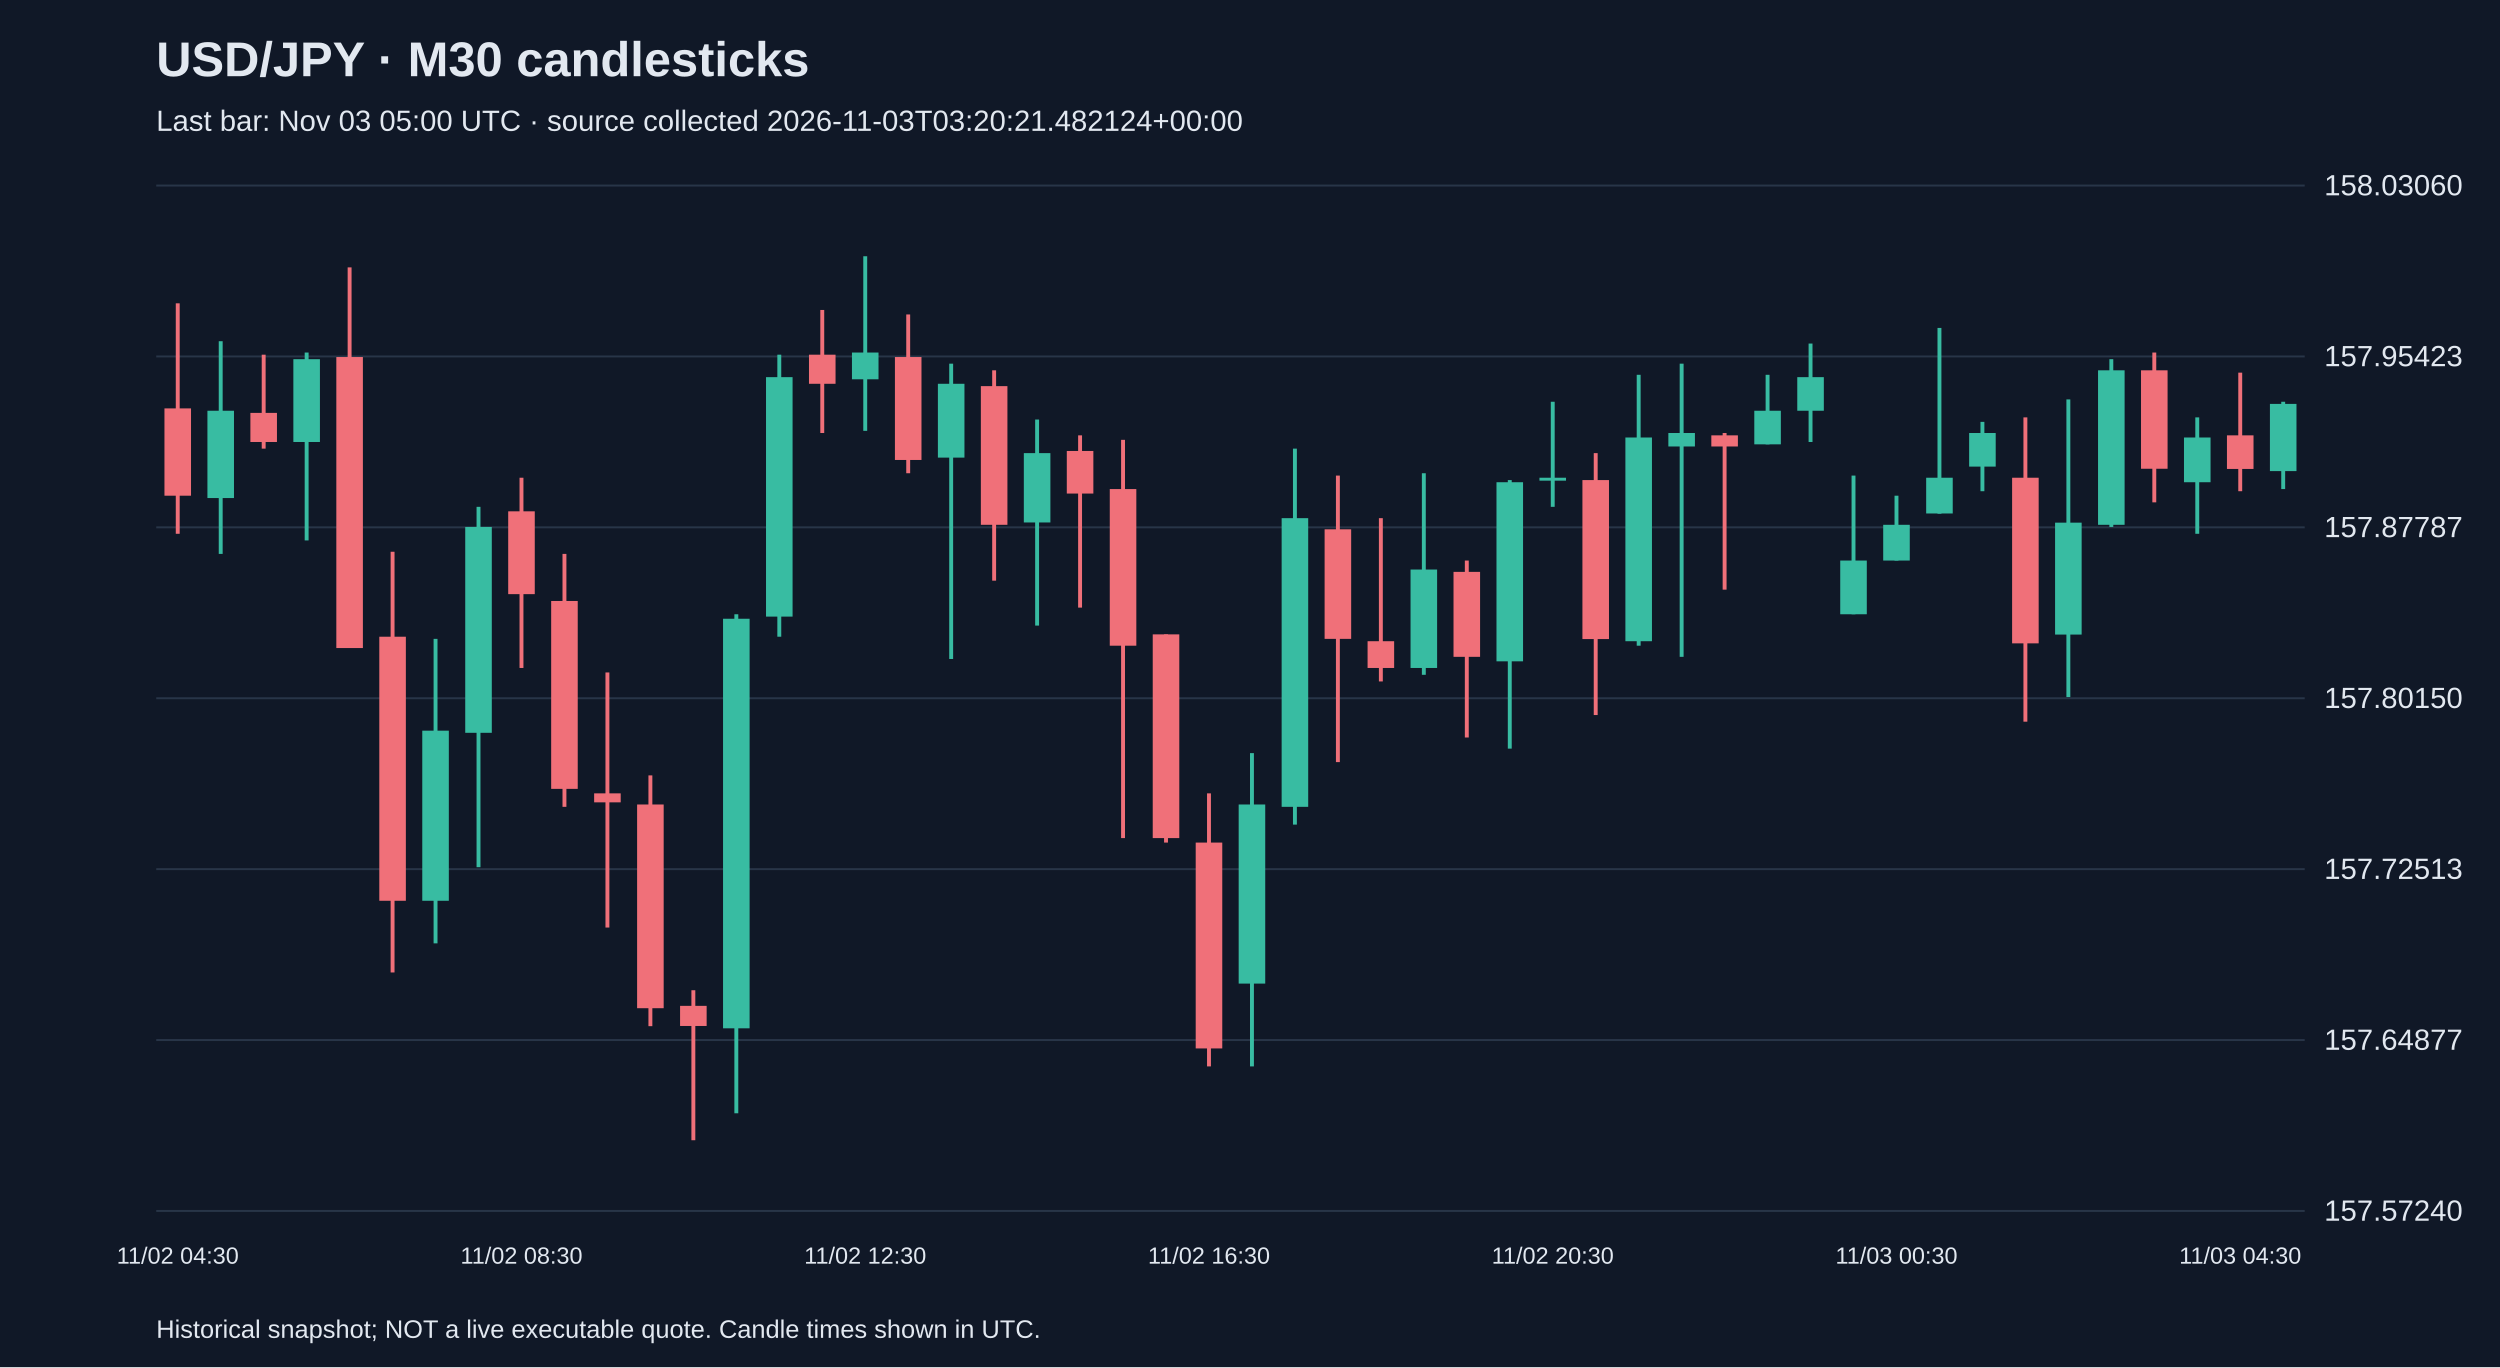
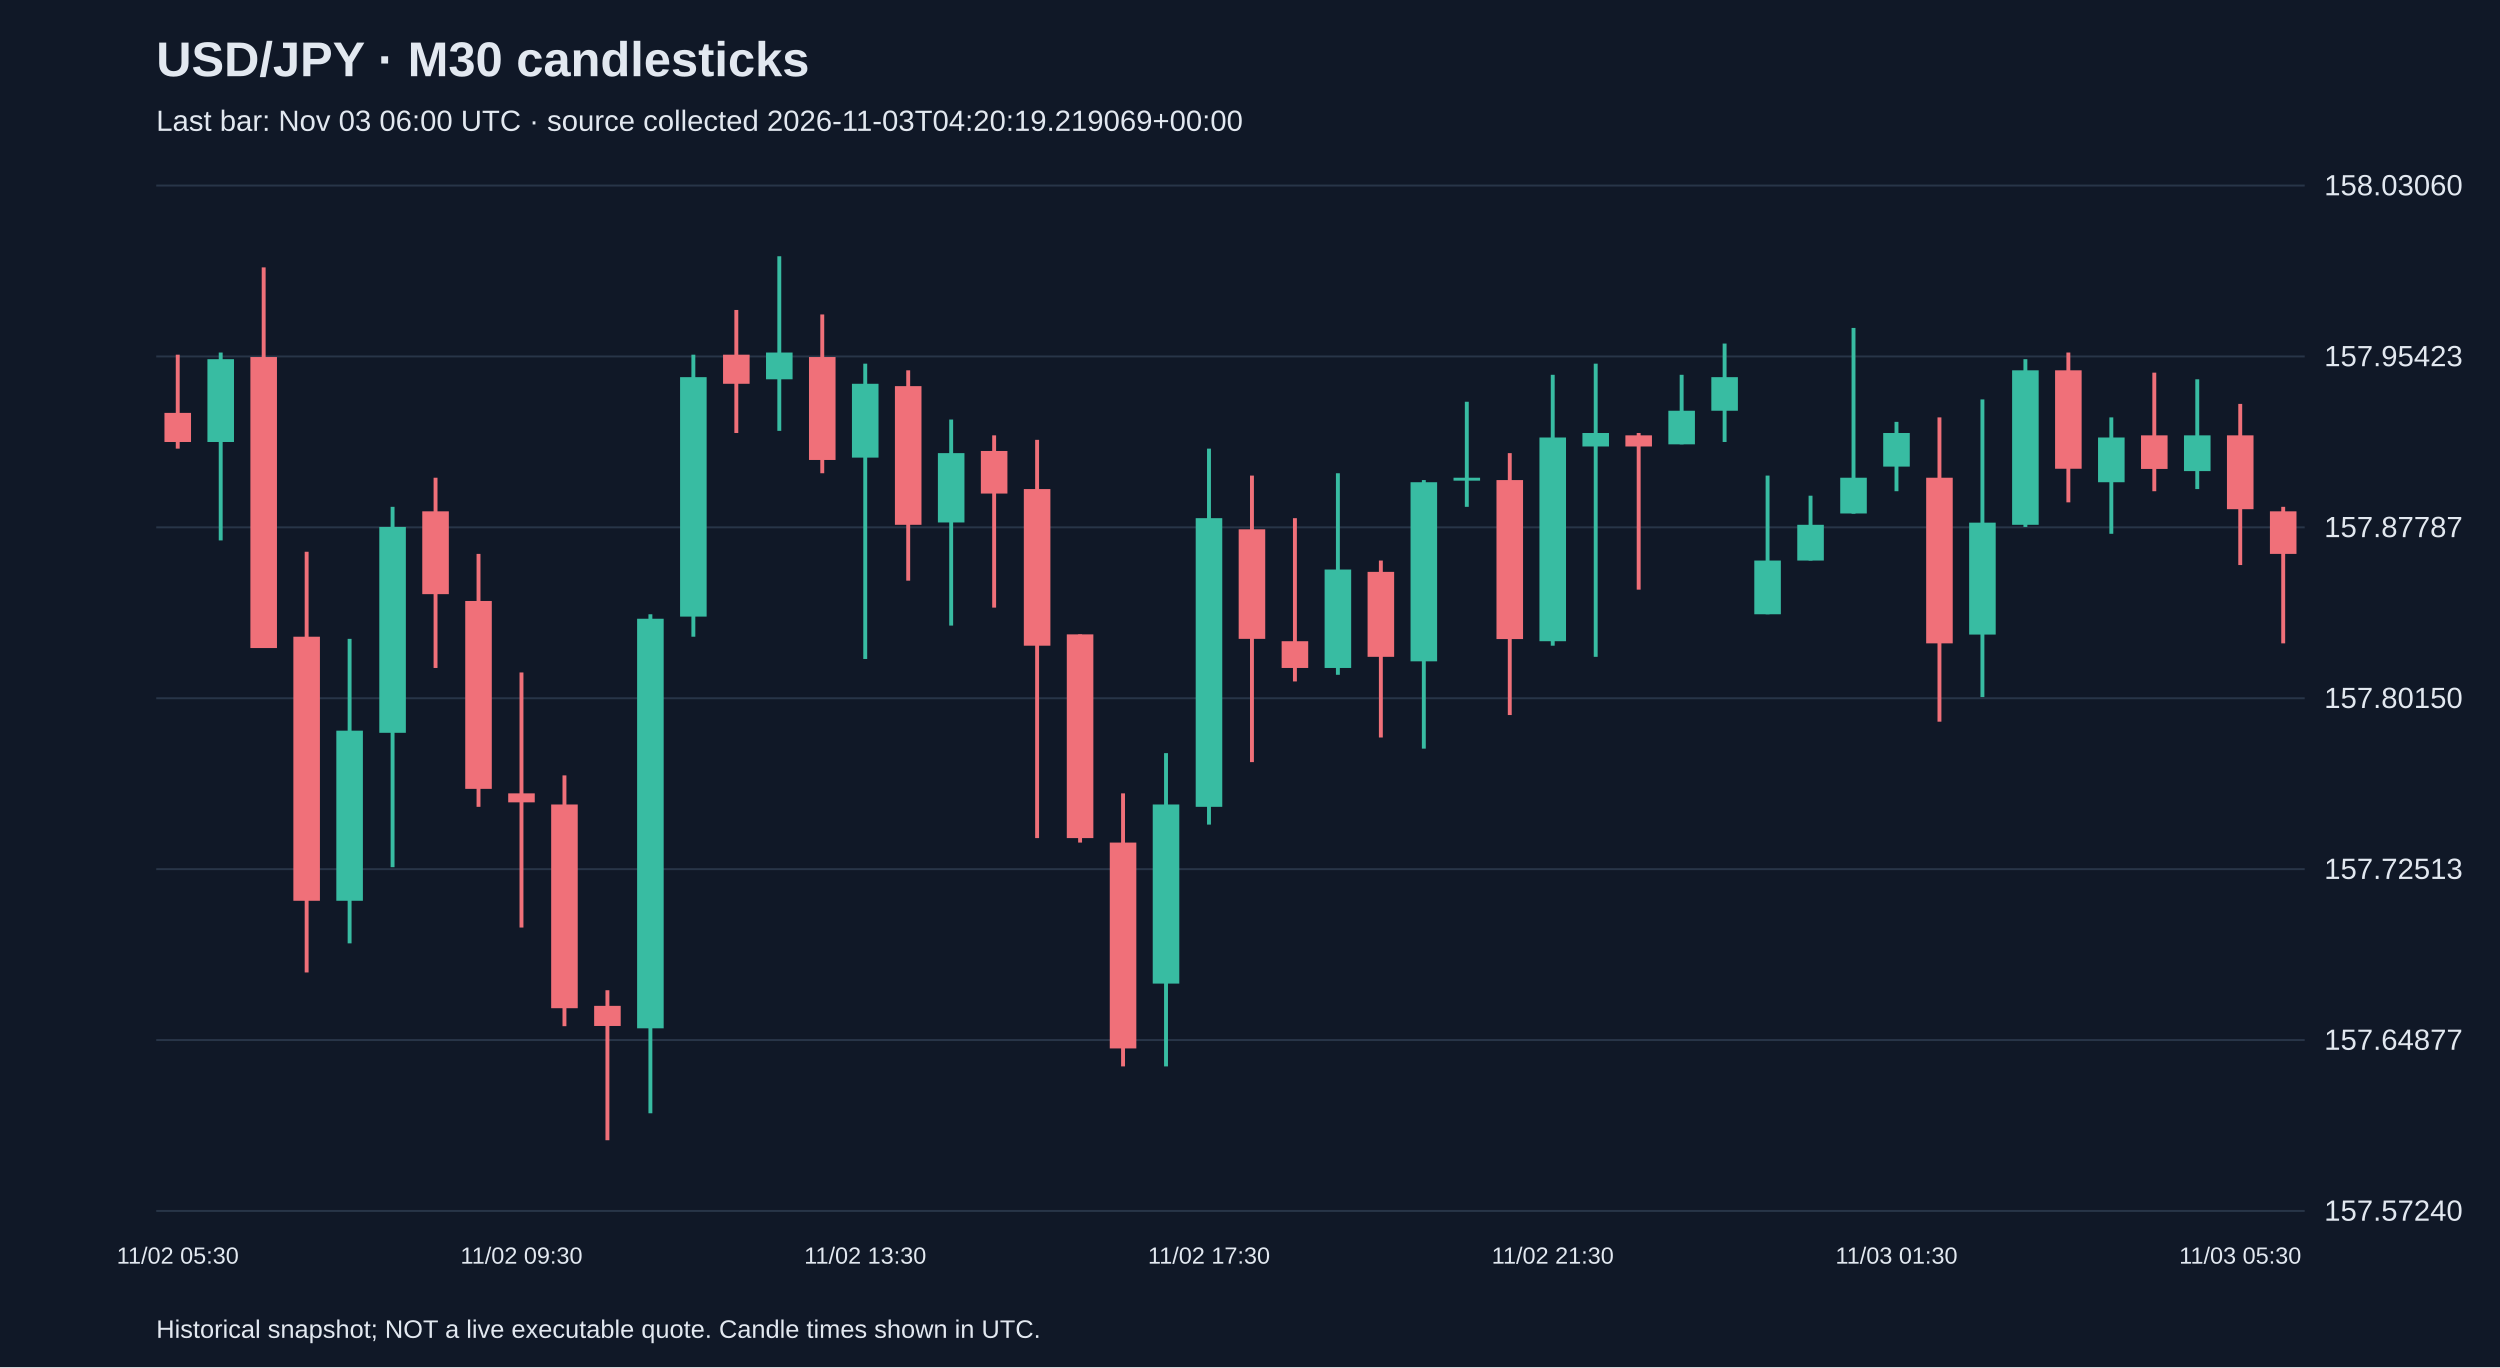
<svg xmlns="http://www.w3.org/2000/svg" viewBox="0 0 1280 700">
  <rect width="100%" height="100%" fill="#101827" />
  <style>text{font-family:Arial,sans-serif;fill:#e2e8f0}</style>
  <text x="80" y="39" font-size="25" font-weight="bold">USD/JPY · M30 candlesticks</text>
-   <text x="80" y="67" font-size="15" fill="#a6b1c5">Last bar: Nov 03 05:00 UTC · source collected 2026-11-03T03:20:21.482124+00:00</text>
+   <text x="80" y="67" font-size="15" fill="#a6b1c5">Last bar: Nov 03 06:00 UTC · source collected 2026-11-03T04:20:19.219069+00:00</text>
  <line x1="80" y1="620.0" x2="1180" y2="620.0" stroke="#283548" />
  <text x="1190" y="625.0" font-size="15">157.57240</text>
  <line x1="80" y1="532.5" x2="1180" y2="532.5" stroke="#283548" />
  <text x="1190" y="537.5" font-size="15">157.64877</text>
  <line x1="80" y1="445.0" x2="1180" y2="445.0" stroke="#283548" />
  <text x="1190" y="450.0" font-size="15">157.72513</text>
  <line x1="80" y1="357.5" x2="1180" y2="357.5" stroke="#283548" />
  <text x="1190" y="362.5" font-size="15">157.80150</text>
  <line x1="80" y1="270.0" x2="1180" y2="270.0" stroke="#283548" />
  <text x="1190" y="275.0" font-size="15">157.87787</text>
  <line x1="80" y1="182.5" x2="1180" y2="182.5" stroke="#283548" />
  <text x="1190" y="187.5" font-size="15">157.95423</text>
  <line x1="80" y1="95.0" x2="1180" y2="95.0" stroke="#283548" />
  <text x="1190" y="100.0" font-size="15">158.03060</text>
-   <line x1="91.0" y1="155.3" x2="91.0" y2="273.3" stroke="#f07079" stroke-width="2" />
-   <rect x="84.2" y="209.1" width="13.6" height="44.7" fill="#f07079" />
-   <text x="91.0" y="647" text-anchor="middle" font-size="12">11/02 04:30</text>
-   <line x1="113.0" y1="174.7" x2="113.0" y2="283.6" stroke="#38bca2" stroke-width="2" />
-   <rect x="106.2" y="210.3" width="13.6" height="44.7" fill="#38bca2" />
-   <line x1="135.0" y1="181.6" x2="135.0" y2="229.7" stroke="#f07079" stroke-width="2" />
-   <rect x="128.2" y="211.4" width="13.6" height="14.9" fill="#f07079" />
-   <line x1="157.0" y1="180.5" x2="157.0" y2="276.7" stroke="#38bca2" stroke-width="2" />
-   <rect x="150.2" y="183.9" width="13.6" height="42.4" fill="#38bca2" />
-   <line x1="179.0" y1="136.9" x2="179.0" y2="331.7" stroke="#f07079" stroke-width="2" />
-   <rect x="172.2" y="182.8" width="13.6" height="149.0" fill="#f07079" />
-   <line x1="201.0" y1="282.5" x2="201.0" y2="497.9" stroke="#f07079" stroke-width="2" />
-   <rect x="194.2" y="326.0" width="13.6" height="135.2" fill="#f07079" />
-   <line x1="223.0" y1="327.1" x2="223.0" y2="483.0" stroke="#38bca2" stroke-width="2" />
-   <rect x="216.2" y="374.1" width="13.6" height="87.1" fill="#38bca2" />
-   <line x1="245.0" y1="259.5" x2="245.0" y2="444.0" stroke="#38bca2" stroke-width="2" />
-   <rect x="238.2" y="269.8" width="13.6" height="105.4" fill="#38bca2" />
-   <line x1="267.0" y1="244.6" x2="267.0" y2="342.0" stroke="#f07079" stroke-width="2" />
-   <rect x="260.2" y="261.8" width="13.6" height="42.4" fill="#f07079" />
-   <text x="267.0" y="647" text-anchor="middle" font-size="12">11/02 08:30</text>
-   <line x1="289.0" y1="283.6" x2="289.0" y2="413.1" stroke="#f07079" stroke-width="2" />
-   <rect x="282.2" y="307.7" width="13.6" height="96.2" fill="#f07079" />
-   <line x1="311.0" y1="344.3" x2="311.0" y2="474.9" stroke="#f07079" stroke-width="2" />
-   <rect x="304.2" y="406.2" width="13.6" height="4.6" fill="#f07079" />
-   <line x1="333.0" y1="397.0" x2="333.0" y2="525.4" stroke="#f07079" stroke-width="2" />
-   <rect x="326.2" y="411.9" width="13.6" height="104.3" fill="#f07079" />
-   <line x1="355.0" y1="507.0" x2="355.0" y2="583.8" stroke="#f07079" stroke-width="2" />
-   <rect x="348.2" y="515.0" width="13.6" height="10.3" fill="#f07079" />
-   <line x1="377.0" y1="314.5" x2="377.0" y2="570.0" stroke="#38bca2" stroke-width="2" />
-   <rect x="370.2" y="316.8" width="13.6" height="209.7" fill="#38bca2" />
-   <line x1="399.0" y1="181.6" x2="399.0" y2="326.0" stroke="#38bca2" stroke-width="2" />
-   <rect x="392.2" y="193.1" width="13.6" height="122.6" fill="#38bca2" />
-   <line x1="421.0" y1="158.7" x2="421.0" y2="221.7" stroke="#f07079" stroke-width="2" />
-   <rect x="414.2" y="181.6" width="13.6" height="14.9" fill="#f07079" />
-   <line x1="443.0" y1="131.2" x2="443.0" y2="220.6" stroke="#38bca2" stroke-width="2" />
-   <rect x="436.2" y="180.5" width="13.6" height="13.7" fill="#38bca2" />
-   <text x="443.0" y="647" text-anchor="middle" font-size="12">11/02 12:30</text>
-   <line x1="465.0" y1="161.0" x2="465.0" y2="242.3" stroke="#f07079" stroke-width="2" />
-   <rect x="458.2" y="182.8" width="13.6" height="52.7" fill="#f07079" />
-   <line x1="487.0" y1="186.2" x2="487.0" y2="337.4" stroke="#38bca2" stroke-width="2" />
-   <rect x="480.2" y="196.5" width="13.6" height="37.8" fill="#38bca2" />
-   <line x1="509.0" y1="189.6" x2="509.0" y2="297.3" stroke="#f07079" stroke-width="2" />
-   <rect x="502.2" y="197.7" width="13.6" height="71.0" fill="#f07079" />
-   <line x1="531.0" y1="214.8" x2="531.0" y2="320.3" stroke="#38bca2" stroke-width="2" />
-   <rect x="524.2" y="232.0" width="13.6" height="35.5" fill="#38bca2" />
-   <line x1="553.0" y1="222.9" x2="553.0" y2="311.1" stroke="#f07079" stroke-width="2" />
-   <rect x="546.2" y="230.9" width="13.6" height="21.8" fill="#f07079" />
-   <line x1="575.0" y1="225.2" x2="575.0" y2="429.1" stroke="#f07079" stroke-width="2" />
-   <rect x="568.2" y="250.4" width="13.6" height="80.2" fill="#f07079" />
-   <line x1="597.0" y1="324.8" x2="597.0" y2="431.4" stroke="#f07079" stroke-width="2" />
-   <rect x="590.2" y="324.8" width="13.6" height="104.3" fill="#f07079" />
-   <line x1="619.0" y1="406.2" x2="619.0" y2="546.0" stroke="#f07079" stroke-width="2" />
-   <rect x="612.2" y="431.4" width="13.6" height="105.4" fill="#f07079" />
-   <text x="619.0" y="647" text-anchor="middle" font-size="12">11/02 16:30</text>
-   <line x1="641.0" y1="385.6" x2="641.0" y2="546.0" stroke="#38bca2" stroke-width="2" />
-   <rect x="634.2" y="411.9" width="13.6" height="91.7" fill="#38bca2" />
-   <line x1="663.0" y1="229.7" x2="663.0" y2="422.2" stroke="#38bca2" stroke-width="2" />
-   <rect x="656.2" y="265.3" width="13.6" height="147.8" fill="#38bca2" />
-   <line x1="685.0" y1="243.5" x2="685.0" y2="390.2" stroke="#f07079" stroke-width="2" />
-   <rect x="678.2" y="271.0" width="13.6" height="56.1" fill="#f07079" />
-   <line x1="707.0" y1="265.3" x2="707.0" y2="348.9" stroke="#f07079" stroke-width="2" />
-   <rect x="700.2" y="328.3" width="13.6" height="13.7" fill="#f07079" />
-   <line x1="729.0" y1="242.3" x2="729.0" y2="345.5" stroke="#38bca2" stroke-width="2" />
-   <rect x="722.2" y="291.6" width="13.6" height="50.4" fill="#38bca2" />
-   <line x1="751.0" y1="287.0" x2="751.0" y2="377.6" stroke="#f07079" stroke-width="2" />
-   <rect x="744.2" y="292.8" width="13.6" height="43.5" fill="#f07079" />
-   <line x1="773.0" y1="245.8" x2="773.0" y2="383.3" stroke="#38bca2" stroke-width="2" />
-   <rect x="766.2" y="246.9" width="13.6" height="91.7" fill="#38bca2" />
-   <line x1="795.0" y1="205.7" x2="795.0" y2="259.5" stroke="#38bca2" stroke-width="2" />
-   <rect x="788.2" y="244.6" width="13.6" height="1.5" fill="#38bca2" />
-   <text x="795.0" y="647" text-anchor="middle" font-size="12">11/02 20:30</text>
-   <line x1="817.0" y1="232.0" x2="817.0" y2="366.1" stroke="#f07079" stroke-width="2" />
-   <rect x="810.2" y="245.8" width="13.6" height="81.4" fill="#f07079" />
-   <line x1="839.0" y1="191.9" x2="839.0" y2="330.6" stroke="#38bca2" stroke-width="2" />
-   <rect x="832.2" y="224.0" width="13.6" height="104.3" fill="#38bca2" />
-   <line x1="861.0" y1="186.2" x2="861.0" y2="336.3" stroke="#38bca2" stroke-width="2" />
-   <rect x="854.2" y="221.7" width="13.6" height="6.9" fill="#38bca2" />
-   <line x1="883.0" y1="221.7" x2="883.0" y2="301.9" stroke="#f07079" stroke-width="2" />
-   <rect x="876.2" y="222.9" width="13.6" height="5.7" fill="#f07079" />
-   <line x1="905.0" y1="191.9" x2="905.0" y2="227.5" stroke="#38bca2" stroke-width="2" />
-   <rect x="898.2" y="210.3" width="13.6" height="17.2" fill="#38bca2" />
-   <line x1="927.0" y1="175.9" x2="927.0" y2="226.3" stroke="#38bca2" stroke-width="2" />
-   <rect x="920.2" y="193.1" width="13.6" height="17.2" fill="#38bca2" />
-   <line x1="949.0" y1="243.5" x2="949.0" y2="314.5" stroke="#38bca2" stroke-width="2" />
-   <rect x="942.2" y="287.0" width="13.6" height="27.5" fill="#38bca2" />
-   <line x1="971.0" y1="253.8" x2="971.0" y2="287.0" stroke="#38bca2" stroke-width="2" />
-   <rect x="964.2" y="268.7" width="13.6" height="18.3" fill="#38bca2" />
-   <text x="971.0" y="647" text-anchor="middle" font-size="12">11/03 00:30</text>
-   <line x1="993.0" y1="167.9" x2="993.0" y2="263.0" stroke="#38bca2" stroke-width="2" />
-   <rect x="986.2" y="244.6" width="13.6" height="18.3" fill="#38bca2" />
-   <line x1="1015.0" y1="216.0" x2="1015.0" y2="251.5" stroke="#38bca2" stroke-width="2" />
-   <rect x="1008.2" y="221.7" width="13.6" height="17.2" fill="#38bca2" />
-   <line x1="1037.0" y1="213.7" x2="1037.0" y2="369.5" stroke="#f07079" stroke-width="2" />
-   <rect x="1030.2" y="244.6" width="13.6" height="84.8" fill="#f07079" />
-   <line x1="1059.0" y1="204.5" x2="1059.0" y2="356.9" stroke="#38bca2" stroke-width="2" />
-   <rect x="1052.2" y="267.6" width="13.6" height="57.3" fill="#38bca2" />
-   <line x1="1081.0" y1="183.9" x2="1081.0" y2="269.8" stroke="#38bca2" stroke-width="2" />
-   <rect x="1074.2" y="189.6" width="13.6" height="79.1" fill="#38bca2" />
-   <line x1="1103.0" y1="180.5" x2="1103.0" y2="257.2" stroke="#f07079" stroke-width="2" />
-   <rect x="1096.2" y="189.6" width="13.6" height="50.4" fill="#f07079" />
-   <line x1="1125.0" y1="213.7" x2="1125.0" y2="273.3" stroke="#38bca2" stroke-width="2" />
-   <rect x="1118.2" y="224.0" width="13.6" height="22.9" fill="#38bca2" />
-   <line x1="1147.0" y1="190.8" x2="1147.0" y2="251.5" stroke="#f07079" stroke-width="2" />
-   <rect x="1140.2" y="222.9" width="13.6" height="17.2" fill="#f07079" />
-   <text x="1147.0" y="647" text-anchor="middle" font-size="12">11/03 04:30</text>
-   <line x1="1169.0" y1="205.7" x2="1169.0" y2="250.4" stroke="#38bca2" stroke-width="2" />
-   <rect x="1162.2" y="206.8" width="13.6" height="34.4" fill="#38bca2" />
+   <line x1="91.0" y1="181.6" x2="91.0" y2="229.7" stroke="#f07079" stroke-width="2" />
+   <rect x="84.2" y="211.4" width="13.6" height="14.9" fill="#f07079" />
+   <text x="91.0" y="647" text-anchor="middle" font-size="12">11/02 05:30</text>
+   <line x1="113.0" y1="180.5" x2="113.0" y2="276.7" stroke="#38bca2" stroke-width="2" />
+   <rect x="106.2" y="183.9" width="13.6" height="42.4" fill="#38bca2" />
+   <line x1="135.0" y1="136.9" x2="135.0" y2="331.7" stroke="#f07079" stroke-width="2" />
+   <rect x="128.2" y="182.8" width="13.6" height="149.0" fill="#f07079" />
+   <line x1="157.0" y1="282.5" x2="157.0" y2="497.9" stroke="#f07079" stroke-width="2" />
+   <rect x="150.2" y="326.0" width="13.6" height="135.2" fill="#f07079" />
+   <line x1="179.0" y1="327.1" x2="179.0" y2="483.0" stroke="#38bca2" stroke-width="2" />
+   <rect x="172.2" y="374.1" width="13.6" height="87.1" fill="#38bca2" />
+   <line x1="201.0" y1="259.5" x2="201.0" y2="444.0" stroke="#38bca2" stroke-width="2" />
+   <rect x="194.2" y="269.8" width="13.6" height="105.4" fill="#38bca2" />
+   <line x1="223.0" y1="244.6" x2="223.0" y2="342.0" stroke="#f07079" stroke-width="2" />
+   <rect x="216.2" y="261.8" width="13.6" height="42.4" fill="#f07079" />
+   <line x1="245.0" y1="283.6" x2="245.0" y2="413.1" stroke="#f07079" stroke-width="2" />
+   <rect x="238.2" y="307.7" width="13.6" height="96.2" fill="#f07079" />
+   <line x1="267.0" y1="344.3" x2="267.0" y2="474.9" stroke="#f07079" stroke-width="2" />
+   <rect x="260.2" y="406.2" width="13.6" height="4.6" fill="#f07079" />
+   <text x="267.0" y="647" text-anchor="middle" font-size="12">11/02 09:30</text>
+   <line x1="289.0" y1="397.0" x2="289.0" y2="525.4" stroke="#f07079" stroke-width="2" />
+   <rect x="282.2" y="411.9" width="13.6" height="104.3" fill="#f07079" />
+   <line x1="311.0" y1="507.0" x2="311.0" y2="583.8" stroke="#f07079" stroke-width="2" />
+   <rect x="304.2" y="515.0" width="13.6" height="10.3" fill="#f07079" />
+   <line x1="333.0" y1="314.5" x2="333.0" y2="570.0" stroke="#38bca2" stroke-width="2" />
+   <rect x="326.2" y="316.8" width="13.6" height="209.7" fill="#38bca2" />
+   <line x1="355.0" y1="181.6" x2="355.0" y2="326.0" stroke="#38bca2" stroke-width="2" />
+   <rect x="348.2" y="193.1" width="13.6" height="122.6" fill="#38bca2" />
+   <line x1="377.0" y1="158.7" x2="377.0" y2="221.7" stroke="#f07079" stroke-width="2" />
+   <rect x="370.2" y="181.6" width="13.6" height="14.9" fill="#f07079" />
+   <line x1="399.0" y1="131.2" x2="399.0" y2="220.6" stroke="#38bca2" stroke-width="2" />
+   <rect x="392.2" y="180.5" width="13.6" height="13.7" fill="#38bca2" />
+   <line x1="421.0" y1="161.0" x2="421.0" y2="242.3" stroke="#f07079" stroke-width="2" />
+   <rect x="414.2" y="182.8" width="13.6" height="52.7" fill="#f07079" />
+   <line x1="443.0" y1="186.2" x2="443.0" y2="337.4" stroke="#38bca2" stroke-width="2" />
+   <rect x="436.2" y="196.5" width="13.6" height="37.8" fill="#38bca2" />
+   <text x="443.0" y="647" text-anchor="middle" font-size="12">11/02 13:30</text>
+   <line x1="465.0" y1="189.6" x2="465.0" y2="297.3" stroke="#f07079" stroke-width="2" />
+   <rect x="458.2" y="197.7" width="13.6" height="71.0" fill="#f07079" />
+   <line x1="487.0" y1="214.8" x2="487.0" y2="320.3" stroke="#38bca2" stroke-width="2" />
+   <rect x="480.2" y="232.0" width="13.6" height="35.5" fill="#38bca2" />
+   <line x1="509.0" y1="222.9" x2="509.0" y2="311.1" stroke="#f07079" stroke-width="2" />
+   <rect x="502.2" y="230.9" width="13.6" height="21.8" fill="#f07079" />
+   <line x1="531.0" y1="225.2" x2="531.0" y2="429.1" stroke="#f07079" stroke-width="2" />
+   <rect x="524.2" y="250.4" width="13.6" height="80.2" fill="#f07079" />
+   <line x1="553.0" y1="324.8" x2="553.0" y2="431.4" stroke="#f07079" stroke-width="2" />
+   <rect x="546.2" y="324.8" width="13.6" height="104.3" fill="#f07079" />
+   <line x1="575.0" y1="406.2" x2="575.0" y2="546.0" stroke="#f07079" stroke-width="2" />
+   <rect x="568.2" y="431.4" width="13.6" height="105.4" fill="#f07079" />
+   <line x1="597.0" y1="385.6" x2="597.0" y2="546.0" stroke="#38bca2" stroke-width="2" />
+   <rect x="590.2" y="411.9" width="13.6" height="91.7" fill="#38bca2" />
+   <line x1="619.0" y1="229.7" x2="619.0" y2="422.2" stroke="#38bca2" stroke-width="2" />
+   <rect x="612.2" y="265.3" width="13.6" height="147.8" fill="#38bca2" />
+   <text x="619.0" y="647" text-anchor="middle" font-size="12">11/02 17:30</text>
+   <line x1="641.0" y1="243.5" x2="641.0" y2="390.2" stroke="#f07079" stroke-width="2" />
+   <rect x="634.2" y="271.0" width="13.6" height="56.1" fill="#f07079" />
+   <line x1="663.0" y1="265.3" x2="663.0" y2="348.9" stroke="#f07079" stroke-width="2" />
+   <rect x="656.2" y="328.3" width="13.6" height="13.7" fill="#f07079" />
+   <line x1="685.0" y1="242.3" x2="685.0" y2="345.5" stroke="#38bca2" stroke-width="2" />
+   <rect x="678.2" y="291.6" width="13.6" height="50.4" fill="#38bca2" />
+   <line x1="707.0" y1="287.0" x2="707.0" y2="377.6" stroke="#f07079" stroke-width="2" />
+   <rect x="700.2" y="292.8" width="13.6" height="43.5" fill="#f07079" />
+   <line x1="729.0" y1="245.8" x2="729.0" y2="383.3" stroke="#38bca2" stroke-width="2" />
+   <rect x="722.2" y="246.9" width="13.6" height="91.7" fill="#38bca2" />
+   <line x1="751.0" y1="205.7" x2="751.0" y2="259.5" stroke="#38bca2" stroke-width="2" />
+   <rect x="744.2" y="244.6" width="13.6" height="1.5" fill="#38bca2" />
+   <line x1="773.0" y1="232.0" x2="773.0" y2="366.1" stroke="#f07079" stroke-width="2" />
+   <rect x="766.2" y="245.8" width="13.6" height="81.4" fill="#f07079" />
+   <line x1="795.0" y1="191.9" x2="795.0" y2="330.6" stroke="#38bca2" stroke-width="2" />
+   <rect x="788.2" y="224.0" width="13.6" height="104.3" fill="#38bca2" />
+   <text x="795.0" y="647" text-anchor="middle" font-size="12">11/02 21:30</text>
+   <line x1="817.0" y1="186.2" x2="817.0" y2="336.3" stroke="#38bca2" stroke-width="2" />
+   <rect x="810.2" y="221.7" width="13.6" height="6.9" fill="#38bca2" />
+   <line x1="839.0" y1="221.7" x2="839.0" y2="301.9" stroke="#f07079" stroke-width="2" />
+   <rect x="832.2" y="222.9" width="13.6" height="5.7" fill="#f07079" />
+   <line x1="861.0" y1="191.9" x2="861.0" y2="227.5" stroke="#38bca2" stroke-width="2" />
+   <rect x="854.2" y="210.3" width="13.6" height="17.2" fill="#38bca2" />
+   <line x1="883.0" y1="175.9" x2="883.0" y2="226.3" stroke="#38bca2" stroke-width="2" />
+   <rect x="876.2" y="193.1" width="13.6" height="17.2" fill="#38bca2" />
+   <line x1="905.0" y1="243.5" x2="905.0" y2="314.5" stroke="#38bca2" stroke-width="2" />
+   <rect x="898.2" y="287.0" width="13.6" height="27.5" fill="#38bca2" />
+   <line x1="927.0" y1="253.8" x2="927.0" y2="287.0" stroke="#38bca2" stroke-width="2" />
+   <rect x="920.2" y="268.7" width="13.6" height="18.3" fill="#38bca2" />
+   <line x1="949.0" y1="167.9" x2="949.0" y2="263.0" stroke="#38bca2" stroke-width="2" />
+   <rect x="942.2" y="244.6" width="13.6" height="18.3" fill="#38bca2" />
+   <line x1="971.0" y1="216.0" x2="971.0" y2="251.5" stroke="#38bca2" stroke-width="2" />
+   <rect x="964.2" y="221.7" width="13.6" height="17.2" fill="#38bca2" />
+   <text x="971.0" y="647" text-anchor="middle" font-size="12">11/03 01:30</text>
+   <line x1="993.0" y1="213.7" x2="993.0" y2="369.5" stroke="#f07079" stroke-width="2" />
+   <rect x="986.2" y="244.6" width="13.6" height="84.8" fill="#f07079" />
+   <line x1="1015.0" y1="204.5" x2="1015.0" y2="356.9" stroke="#38bca2" stroke-width="2" />
+   <rect x="1008.2" y="267.6" width="13.6" height="57.3" fill="#38bca2" />
+   <line x1="1037.0" y1="183.9" x2="1037.0" y2="269.8" stroke="#38bca2" stroke-width="2" />
+   <rect x="1030.2" y="189.6" width="13.6" height="79.1" fill="#38bca2" />
+   <line x1="1059.0" y1="180.5" x2="1059.0" y2="257.2" stroke="#f07079" stroke-width="2" />
+   <rect x="1052.2" y="189.6" width="13.6" height="50.4" fill="#f07079" />
+   <line x1="1081.0" y1="213.7" x2="1081.0" y2="273.3" stroke="#38bca2" stroke-width="2" />
+   <rect x="1074.2" y="224.0" width="13.6" height="22.9" fill="#38bca2" />
+   <line x1="1103.0" y1="190.8" x2="1103.0" y2="251.5" stroke="#f07079" stroke-width="2" />
+   <rect x="1096.2" y="222.9" width="13.6" height="17.2" fill="#f07079" />
+   <line x1="1125.0" y1="194.2" x2="1125.0" y2="250.4" stroke="#38bca2" stroke-width="2" />
+   <rect x="1118.2" y="222.9" width="13.6" height="18.3" fill="#38bca2" />
+   <line x1="1147.0" y1="206.8" x2="1147.0" y2="289.3" stroke="#f07079" stroke-width="2" />
+   <rect x="1140.2" y="222.9" width="13.6" height="37.8" fill="#f07079" />
+   <text x="1147.0" y="647" text-anchor="middle" font-size="12">11/03 05:30</text>
+   <line x1="1169.0" y1="259.5" x2="1169.0" y2="329.4" stroke="#f07079" stroke-width="2" />
+   <rect x="1162.2" y="261.8" width="13.6" height="21.8" fill="#f07079" />
  <text x="80" y="685" font-size="13">Historical snapshot; NOT a live executable quote. Candle times shown in UTC.</text>
</svg>
